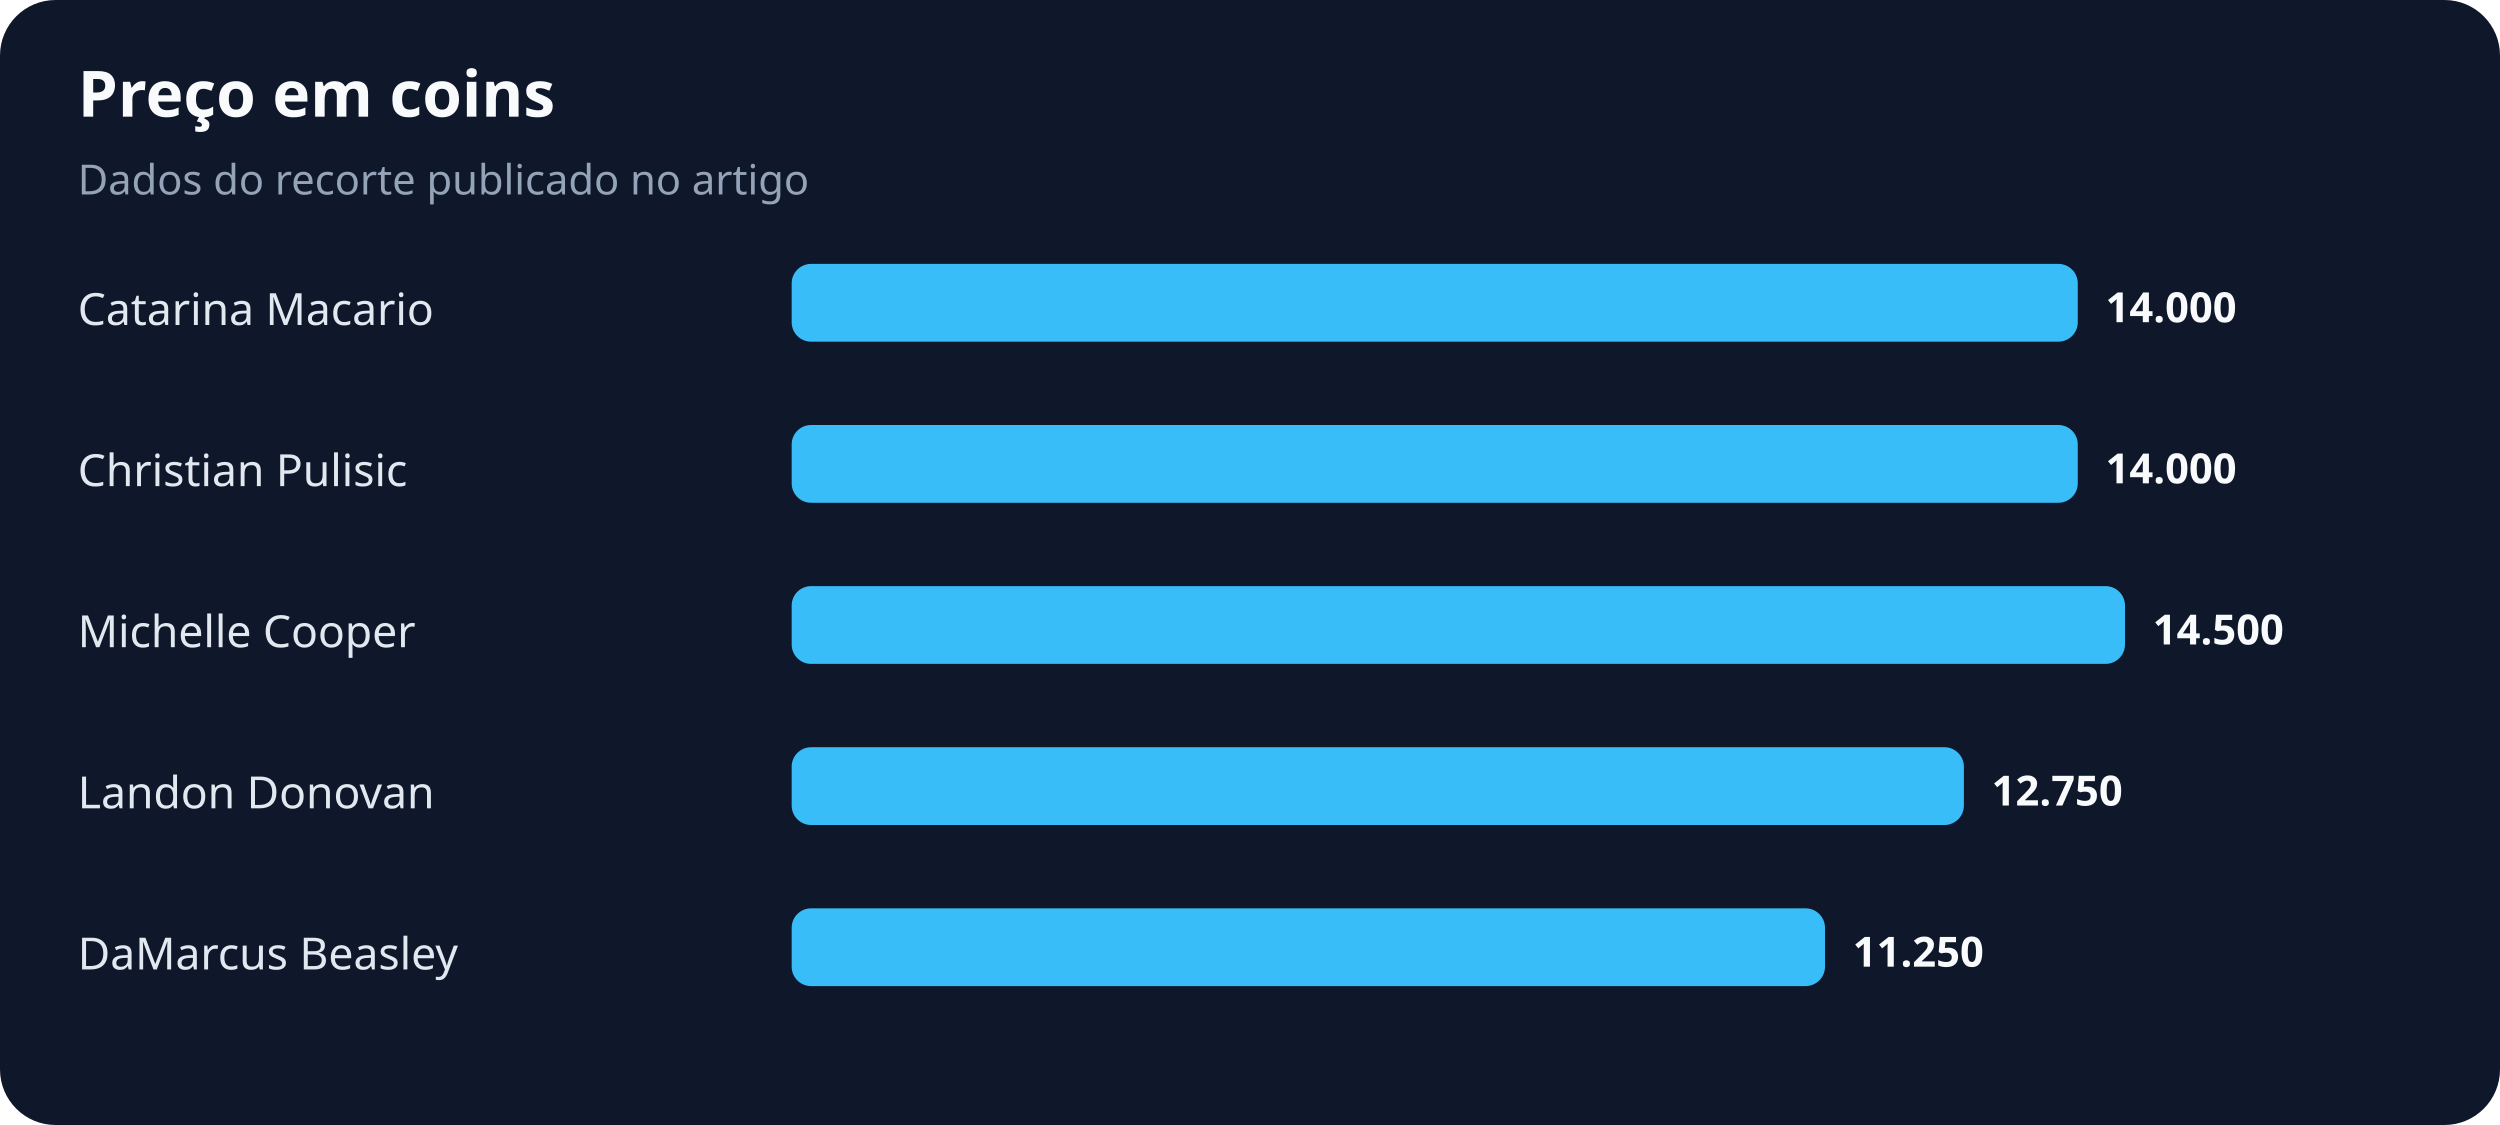
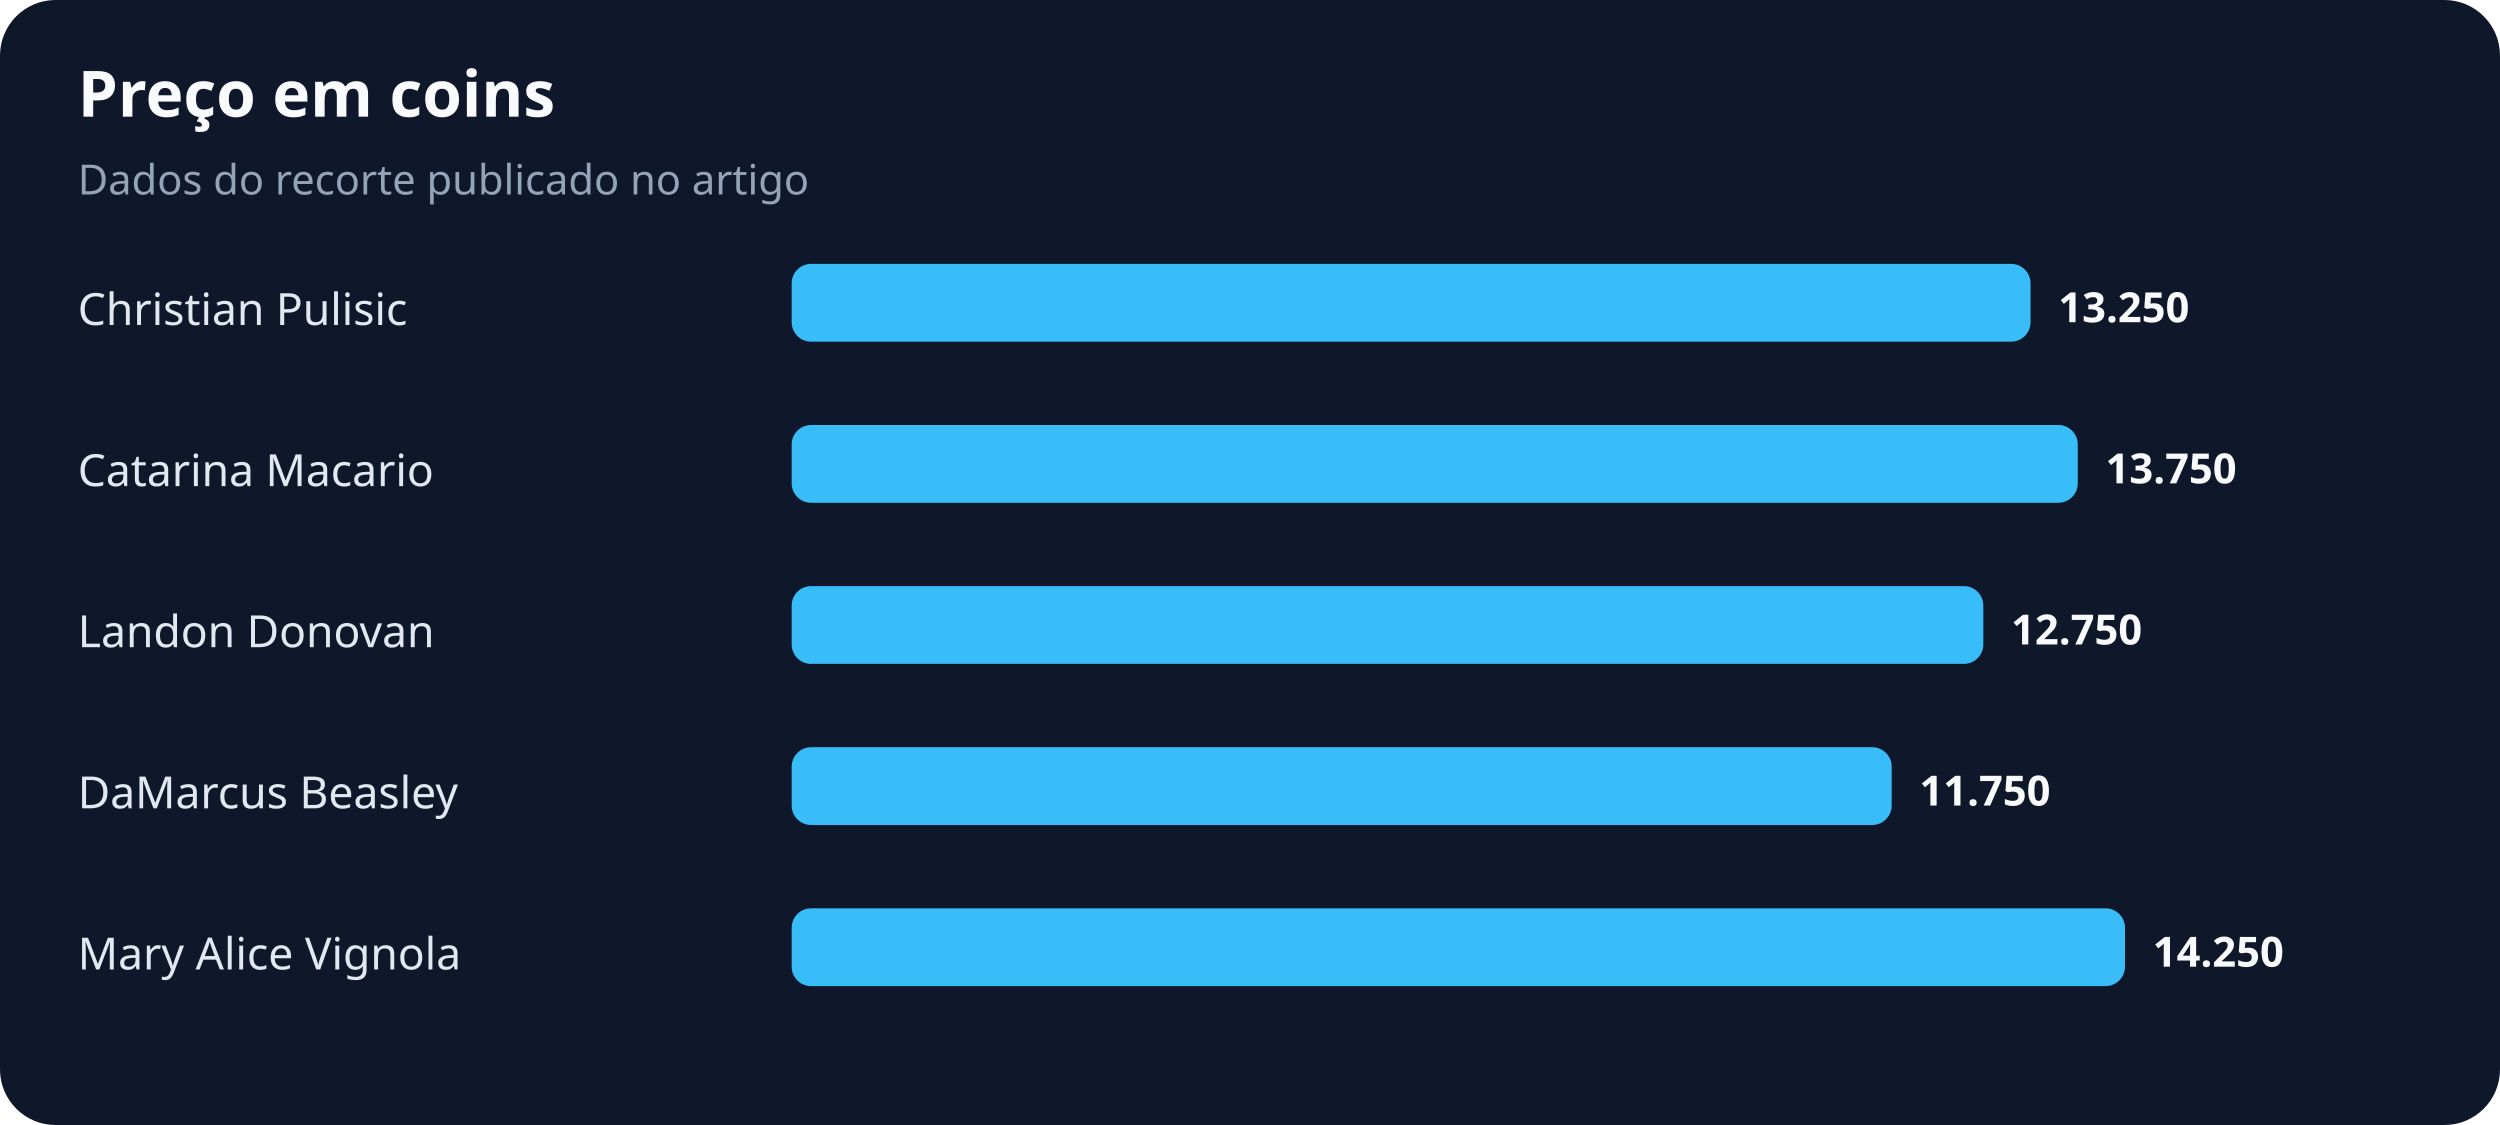
<svg xmlns="http://www.w3.org/2000/svg" width="900" height="405" viewBox="0 0 900 405" role="img" aria-labelledby="title desc">
  <rect width="100%" height="100%" rx="20" fill="#0f172a" />
  <text x="28" y="42" fill="#f8fafc" font-family="system-ui,sans-serif" font-size="23" font-weight="700">Preço em coins</text>
  <text x="28" y="70" fill="#94a3b8" font-family="system-ui,sans-serif" font-size="15">Dados do recorte publicado no artigo</text>
-   <text x="28" y="117" fill="#e2e8f0" font-family="system-ui,sans-serif" font-size="16">Catarina Macario</text>
-   <rect x="285" y="95" width="463" height="28" rx="7" fill="#38bdf8" />
-   <text x="758" y="116" fill="#f8fafc" font-family="system-ui,sans-serif" font-size="15" font-weight="700">14.000</text>
-   <text x="28" y="175" fill="#e2e8f0" font-family="system-ui,sans-serif" font-size="16">Christian Pulisic</text>
+   <text x="28" y="117" fill="#e2e8f0" font-family="system-ui,sans-serif" font-size="16">Christian Pulisic</text>
+   <rect x="285" y="95" width="446" height="28" rx="7" fill="#38bdf8" />
+   <text x="741" y="116" fill="#f8fafc" font-family="system-ui,sans-serif" font-size="15" font-weight="700">13.250</text>
+   <text x="28" y="175" fill="#e2e8f0" font-family="system-ui,sans-serif" font-size="16">Catarina Macario</text>
  <rect x="285" y="153" width="463" height="28" rx="7" fill="#38bdf8" />
-   <text x="758" y="174" fill="#f8fafc" font-family="system-ui,sans-serif" font-size="15" font-weight="700">14.000</text>
-   <text x="28" y="233" fill="#e2e8f0" font-family="system-ui,sans-serif" font-size="16">Michelle Cooper</text>
-   <rect x="285" y="211" width="480" height="28" rx="7" fill="#38bdf8" />
-   <text x="775" y="232" fill="#f8fafc" font-family="system-ui,sans-serif" font-size="15" font-weight="700">14.500</text>
-   <text x="28" y="291" fill="#e2e8f0" font-family="system-ui,sans-serif" font-size="16">Landon Donovan</text>
-   <rect x="285" y="269" width="422" height="28" rx="7" fill="#38bdf8" />
-   <text x="717" y="290" fill="#f8fafc" font-family="system-ui,sans-serif" font-size="15" font-weight="700">12.750</text>
-   <text x="28" y="349" fill="#e2e8f0" font-family="system-ui,sans-serif" font-size="16">DaMarcus Beasley</text>
-   <rect x="285" y="327" width="372" height="28" rx="7" fill="#38bdf8" />
-   <text x="667" y="348" fill="#f8fafc" font-family="system-ui,sans-serif" font-size="15" font-weight="700">11.250</text>
+   <text x="758" y="174" fill="#f8fafc" font-family="system-ui,sans-serif" font-size="15" font-weight="700">13.750</text>
+   <text x="28" y="233" fill="#e2e8f0" font-family="system-ui,sans-serif" font-size="16">Landon Donovan</text>
+   <rect x="285" y="211" width="429" height="28" rx="7" fill="#38bdf8" />
+   <text x="724" y="232" fill="#f8fafc" font-family="system-ui,sans-serif" font-size="15" font-weight="700">12.750</text>
+   <text x="28" y="291" fill="#e2e8f0" font-family="system-ui,sans-serif" font-size="16">DaMarcus Beasley</text>
+   <rect x="285" y="269" width="396" height="28" rx="7" fill="#38bdf8" />
+   <text x="691" y="290" fill="#f8fafc" font-family="system-ui,sans-serif" font-size="15" font-weight="700">11.750</text>
+   <text x="28" y="349" fill="#e2e8f0" font-family="system-ui,sans-serif" font-size="16">Mary Alice Vignola</text>
+   <rect x="285" y="327" width="480" height="28" rx="7" fill="#38bdf8" />
+   <text x="775" y="348" fill="#f8fafc" font-family="system-ui,sans-serif" font-size="15" font-weight="700">14.250</text>
</svg>
